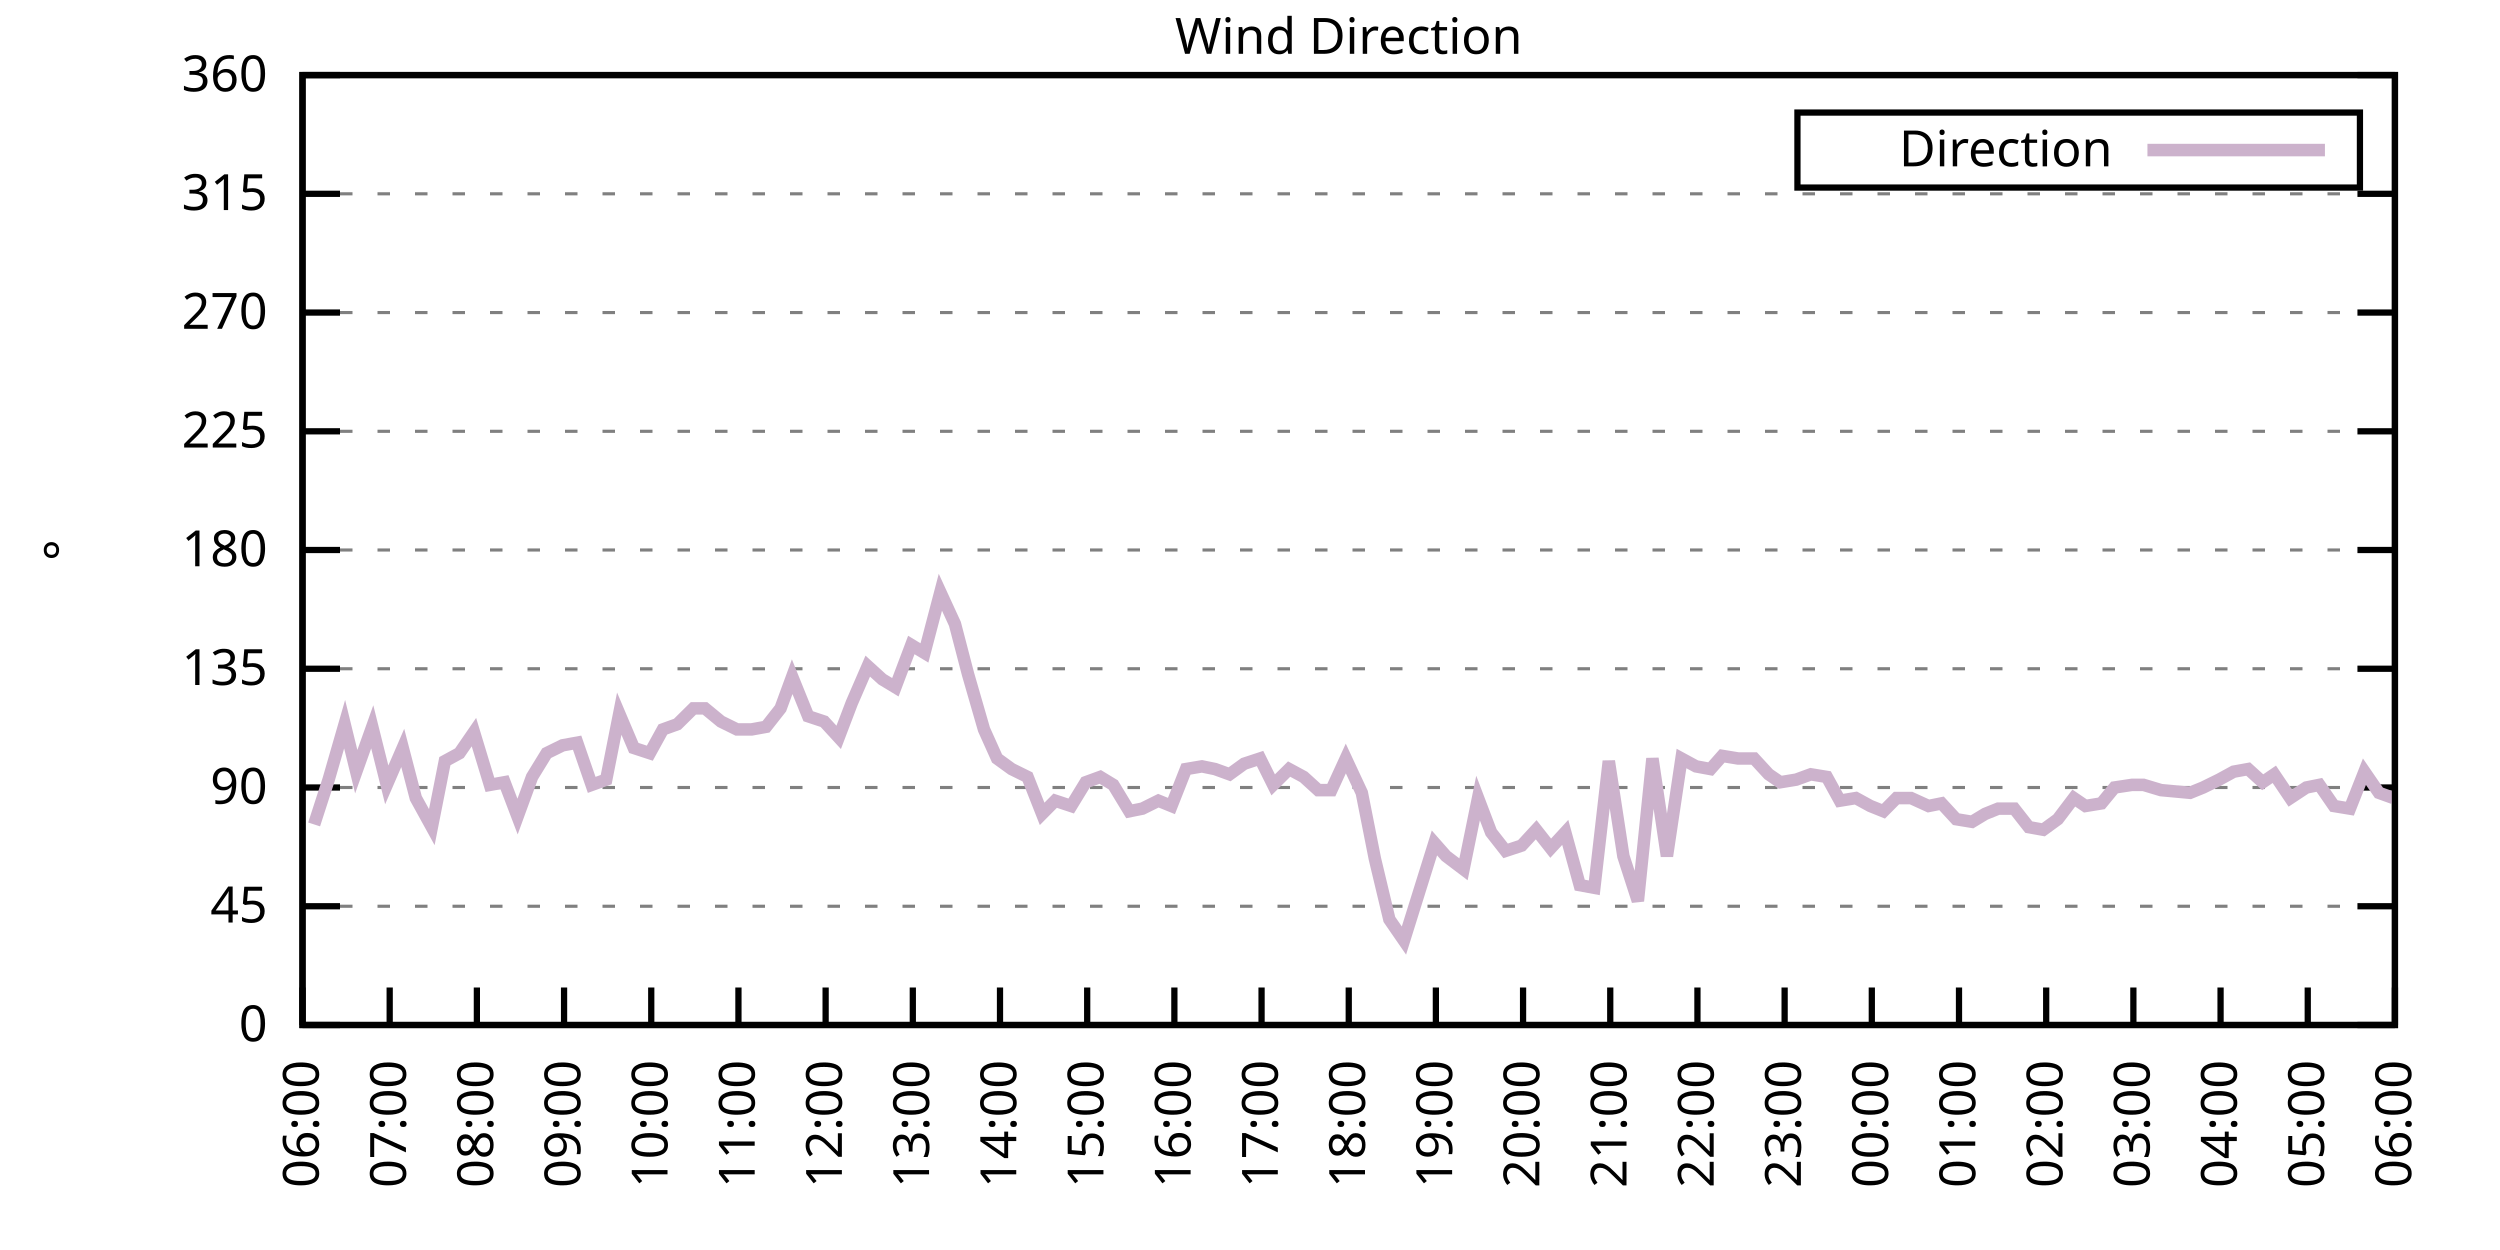
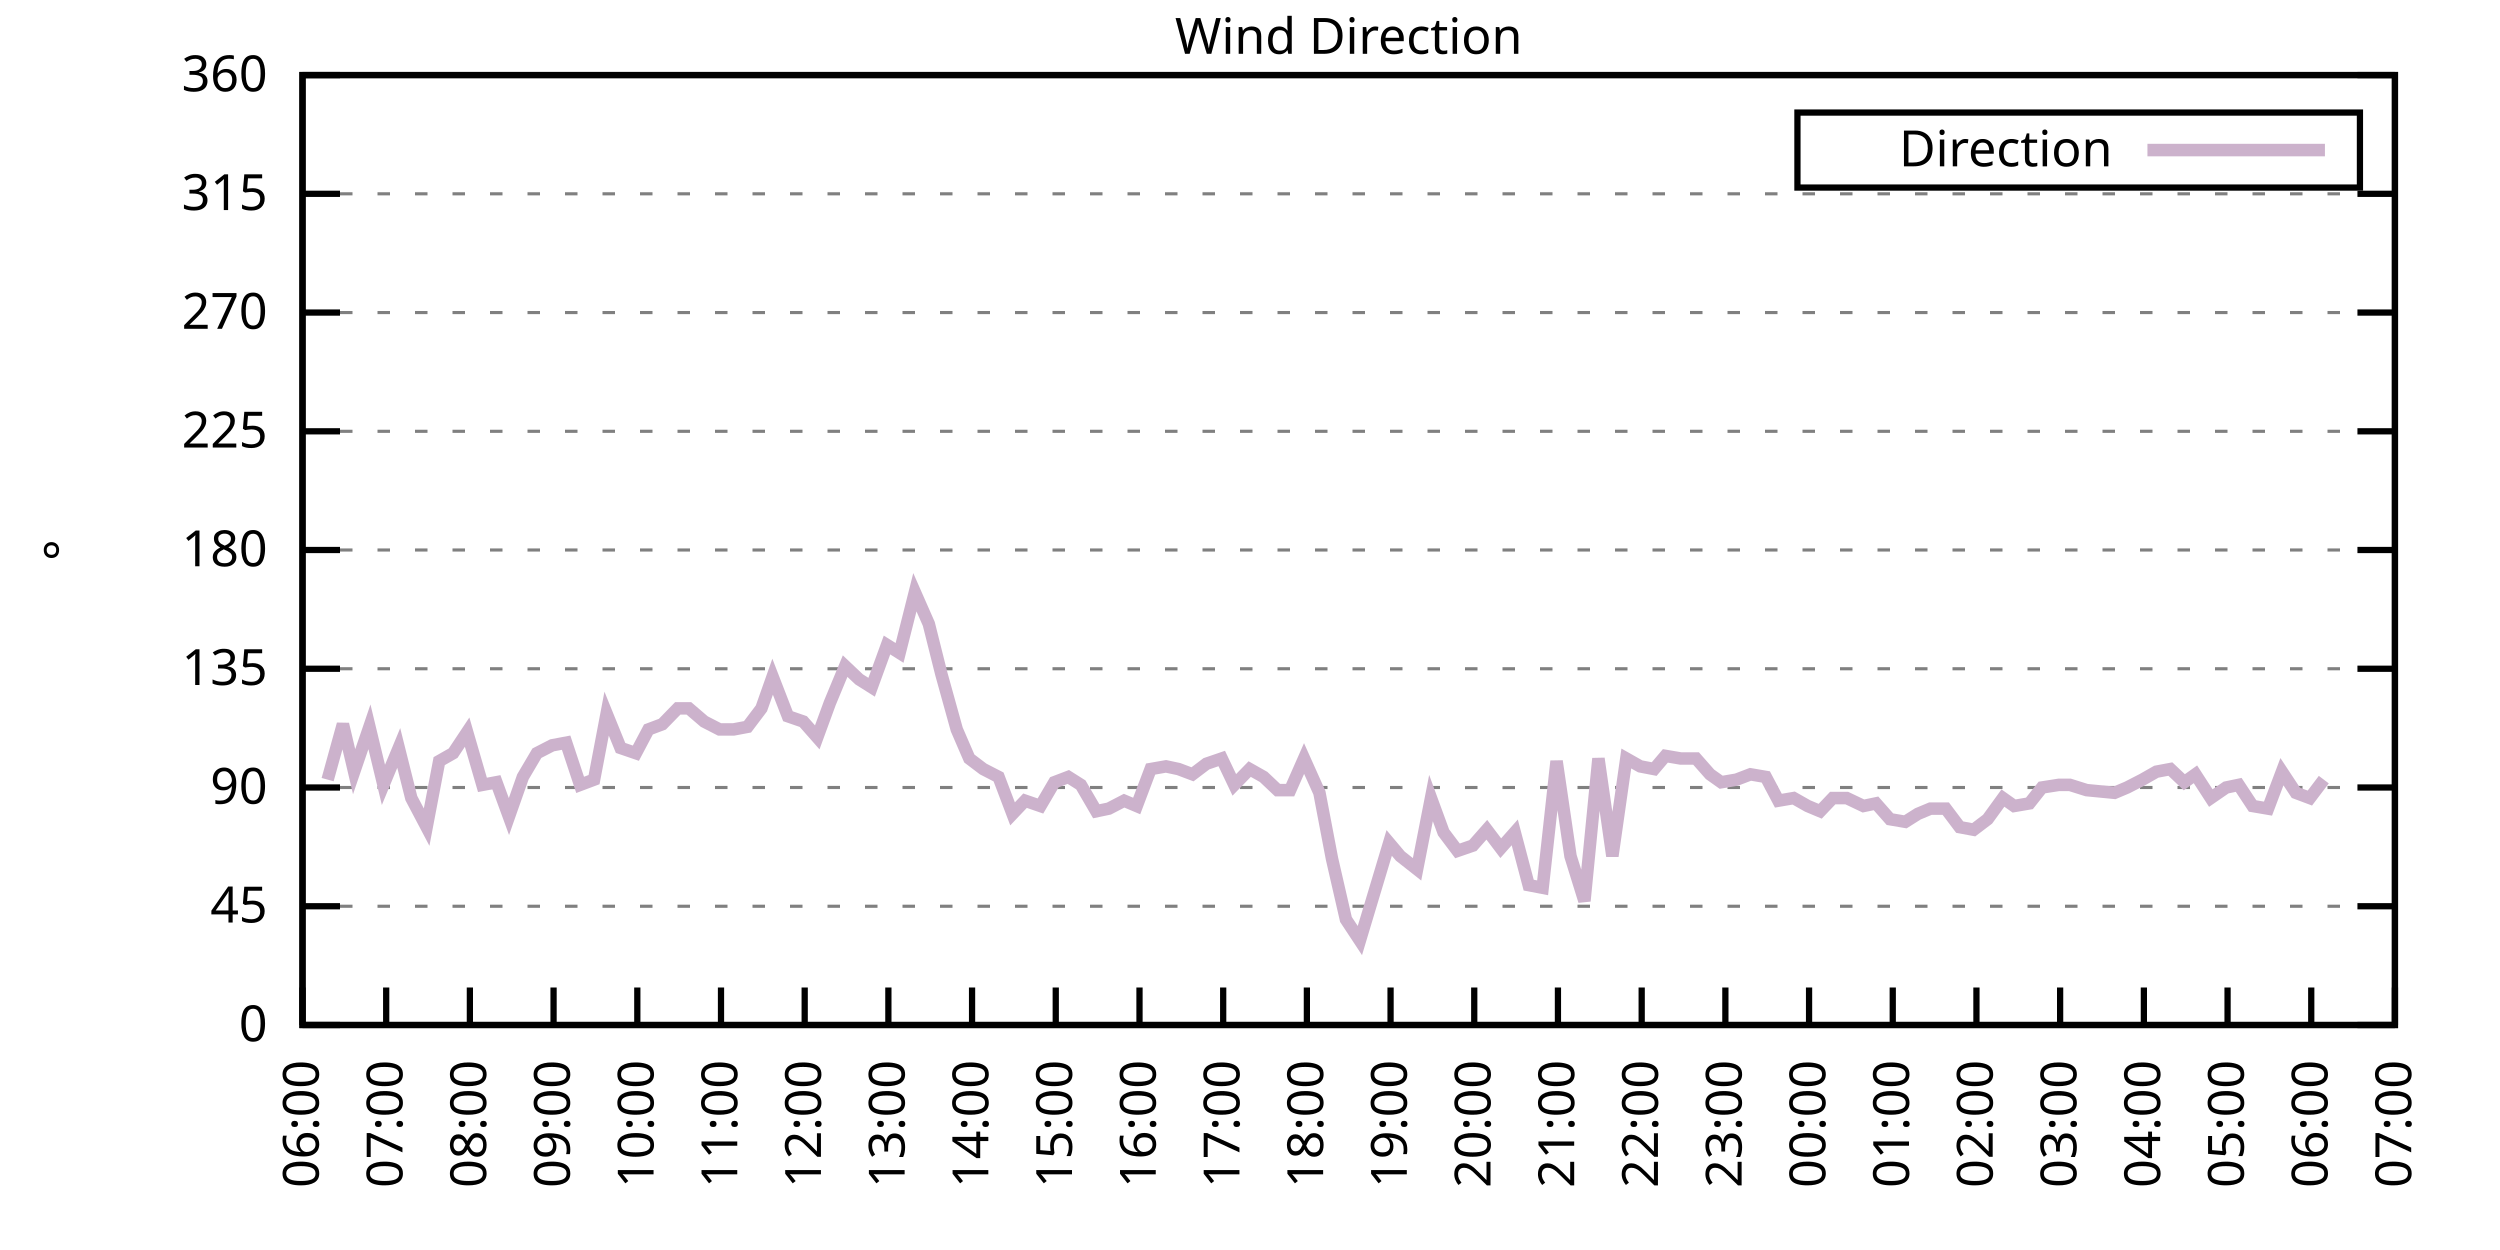
<svg xmlns="http://www.w3.org/2000/svg" xmlns:xlink="http://www.w3.org/1999/xlink" width="400" height="200" viewBox="0 0 400 200">
  <g id="gnuplot_canvas">
    <rect x="0" y="0" width="400" height="200" fill="none" />
    <defs>
      <circle id="gpDot" r="0.5" stroke-width="0.5" stroke="currentColor" />
      <path id="gpPt0" stroke-width="0.333" stroke="currentColor" d="M-1,0 h2 M0,-1 v2" />
      <path id="gpPt1" stroke-width="0.333" stroke="currentColor" d="M-1,-1 L1,1 M1,-1 L-1,1" />
      <path id="gpPt2" stroke-width="0.333" stroke="currentColor" d="M-1,0 L1,0 M0,-1 L0,1 M-1,-1 L1,1 M-1,1 L1,-1" />
      <rect id="gpPt3" stroke-width="0.333" stroke="currentColor" x="-1" y="-1" width="2" height="2" />
      <rect id="gpPt4" stroke-width="0.333" stroke="currentColor" fill="currentColor" x="-1" y="-1" width="2" height="2" />
      <circle id="gpPt5" stroke-width="0.333" stroke="currentColor" cx="0" cy="0" r="1" />
      <use xlink:href="#gpPt5" id="gpPt6" fill="currentColor" stroke="none" />
      <path id="gpPt7" stroke-width="0.333" stroke="currentColor" d="M0,-1.33 L-1.33,0.67 L1.33,0.67 z" />
      <use xlink:href="#gpPt7" id="gpPt8" fill="currentColor" stroke="none" />
      <use xlink:href="#gpPt7" id="gpPt9" stroke="currentColor" transform="rotate(180)" />
      <use xlink:href="#gpPt9" id="gpPt10" fill="currentColor" stroke="none" />
      <use xlink:href="#gpPt3" id="gpPt11" stroke="currentColor" transform="rotate(45)" />
      <use xlink:href="#gpPt11" id="gpPt12" fill="currentColor" stroke="none" />
      <path id="gpPt13" stroke-width="0.333" stroke="currentColor" d="M0,1.330 L1.265,0.411 L0.782,-1.067 L-0.782,-1.076 L-1.265,0.411 z" />
      <use xlink:href="#gpPt13" id="gpPt14" fill="currentColor" stroke="none" />
      <filter id="textbox" filterUnits="objectBoundingBox" x="0" y="0" height="1" width="1">
        <feFlood flood-color="white" flood-opacity="1" result="bgnd" />
        <feComposite in="SourceGraphic" in2="bgnd" operator="atop" />
      </filter>
      <filter id="greybox" filterUnits="objectBoundingBox" x="0" y="0" height="1" width="1">
        <feFlood flood-color="lightgrey" flood-opacity="1" result="grey" />
        <feComposite in="SourceGraphic" in2="grey" operator="atop" />
      </filter>
    </defs>
    <g fill="none" color="white" stroke="currentColor" stroke-width="1.00" stroke-linecap="butt" stroke-linejoin="miter">
</g>
    <g fill="none" color="black" stroke="currentColor" stroke-width="1.00" stroke-linecap="butt" stroke-linejoin="miter">
      <g stroke="none" shape-rendering="crispEdges">
        <polygon fill="rgb(255, 255, 255)" points="48.40,164.00 383.18,164.00 383.18,12.02 48.40,12.02 " />
      </g>
    </g>
    <g fill="none" color="black" stroke="currentColor" stroke-width="1.00" stroke-linecap="butt" stroke-linejoin="miter">
</g>
    <g fill="none" color="black" stroke="black" stroke-width="0.50" stroke-linecap="butt" stroke-linejoin="miter">
</g>
    <g fill="none" color="gray" stroke="currentColor" stroke-width="0.50" stroke-linecap="butt" stroke-linejoin="miter">
      <path stroke="gray" stroke-dasharray="2,4" class="gridline" d="M48.40,164.00 L383.19,164.00  " />
    </g>
    <g fill="none" color="gray" stroke="gray" stroke-width="1.00" stroke-linecap="butt" stroke-linejoin="miter">
</g>
    <g fill="none" color="black" stroke="currentColor" stroke-width="1.00" stroke-linecap="butt" stroke-linejoin="miter">
      <path stroke="black" d="M48.40,164.00 L54.40,164.00 M383.19,164.00 L377.19,164.00  " />
      <g transform="translate(42.80,166.60)" stroke="none" fill="black" font-family="Sans" font-size="8.00" text-anchor="end">
        <text>
          <tspan font-family="Sans"> 0</tspan>
        </text>
      </g>
    </g>
    <g fill="none" color="black" stroke="currentColor" stroke-width="1.00" stroke-linecap="butt" stroke-linejoin="miter">
</g>
    <g fill="none" color="black" stroke="black" stroke-width="0.50" stroke-linecap="butt" stroke-linejoin="miter">
</g>
    <g fill="none" color="gray" stroke="currentColor" stroke-width="0.50" stroke-linecap="butt" stroke-linejoin="miter">
      <path stroke="gray" stroke-dasharray="2,4" class="gridline" d="M48.40,145.00 L383.19,145.00  " />
    </g>
    <g fill="none" color="gray" stroke="gray" stroke-width="1.00" stroke-linecap="butt" stroke-linejoin="miter">
</g>
    <g fill="none" color="black" stroke="currentColor" stroke-width="1.00" stroke-linecap="butt" stroke-linejoin="miter">
      <path stroke="black" d="M48.40,145.00 L54.40,145.00 M383.19,145.00 L377.19,145.00  " />
      <g transform="translate(42.80,147.60)" stroke="none" fill="black" font-family="Sans" font-size="8.00" text-anchor="end">
        <text>
          <tspan font-family="Sans"> 45</tspan>
        </text>
      </g>
    </g>
    <g fill="none" color="black" stroke="currentColor" stroke-width="1.00" stroke-linecap="butt" stroke-linejoin="miter">
</g>
    <g fill="none" color="black" stroke="black" stroke-width="0.50" stroke-linecap="butt" stroke-linejoin="miter">
</g>
    <g fill="none" color="gray" stroke="currentColor" stroke-width="0.50" stroke-linecap="butt" stroke-linejoin="miter">
      <path stroke="gray" stroke-dasharray="2,4" class="gridline" d="M48.40,126.00 L383.19,126.00  " />
    </g>
    <g fill="none" color="gray" stroke="gray" stroke-width="1.00" stroke-linecap="butt" stroke-linejoin="miter">
</g>
    <g fill="none" color="black" stroke="currentColor" stroke-width="1.00" stroke-linecap="butt" stroke-linejoin="miter">
      <path stroke="black" d="M48.40,126.00 L54.40,126.00 M383.19,126.00 L377.19,126.00  " />
      <g transform="translate(42.80,128.60)" stroke="none" fill="black" font-family="Sans" font-size="8.00" text-anchor="end">
        <text>
          <tspan font-family="Sans"> 90</tspan>
        </text>
      </g>
    </g>
    <g fill="none" color="black" stroke="currentColor" stroke-width="1.00" stroke-linecap="butt" stroke-linejoin="miter">
</g>
    <g fill="none" color="black" stroke="black" stroke-width="0.50" stroke-linecap="butt" stroke-linejoin="miter">
</g>
    <g fill="none" color="gray" stroke="currentColor" stroke-width="0.50" stroke-linecap="butt" stroke-linejoin="miter">
      <path stroke="gray" stroke-dasharray="2,4" class="gridline" d="M48.40,107.00 L383.19,107.00  " />
    </g>
    <g fill="none" color="gray" stroke="gray" stroke-width="1.00" stroke-linecap="butt" stroke-linejoin="miter">
</g>
    <g fill="none" color="black" stroke="currentColor" stroke-width="1.00" stroke-linecap="butt" stroke-linejoin="miter">
      <path stroke="black" d="M48.40,107.00 L54.40,107.00 M383.19,107.00 L377.19,107.00  " />
      <g transform="translate(42.80,109.60)" stroke="none" fill="black" font-family="Sans" font-size="8.00" text-anchor="end">
        <text>
          <tspan font-family="Sans"> 135</tspan>
        </text>
      </g>
    </g>
    <g fill="none" color="black" stroke="currentColor" stroke-width="1.00" stroke-linecap="butt" stroke-linejoin="miter">
</g>
    <g fill="none" color="black" stroke="black" stroke-width="0.50" stroke-linecap="butt" stroke-linejoin="miter">
</g>
    <g fill="none" color="gray" stroke="currentColor" stroke-width="0.50" stroke-linecap="butt" stroke-linejoin="miter">
      <path stroke="gray" stroke-dasharray="2,4" class="gridline" d="M48.40,88.00 L383.19,88.00  " />
    </g>
    <g fill="none" color="gray" stroke="gray" stroke-width="1.00" stroke-linecap="butt" stroke-linejoin="miter">
</g>
    <g fill="none" color="black" stroke="currentColor" stroke-width="1.00" stroke-linecap="butt" stroke-linejoin="miter">
      <path stroke="black" d="M48.40,88.00 L54.40,88.00 M383.19,88.00 L377.19,88.00  " />
      <g transform="translate(42.80,90.60)" stroke="none" fill="black" font-family="Sans" font-size="8.00" text-anchor="end">
        <text>
          <tspan font-family="Sans"> 180</tspan>
        </text>
      </g>
    </g>
    <g fill="none" color="black" stroke="currentColor" stroke-width="1.00" stroke-linecap="butt" stroke-linejoin="miter">
</g>
    <g fill="none" color="black" stroke="black" stroke-width="0.50" stroke-linecap="butt" stroke-linejoin="miter">
</g>
    <g fill="none" color="gray" stroke="currentColor" stroke-width="0.50" stroke-linecap="butt" stroke-linejoin="miter">
      <path stroke="gray" stroke-dasharray="2,4" class="gridline" d="M48.40,69.01 L383.19,69.01  " />
    </g>
    <g fill="none" color="gray" stroke="gray" stroke-width="1.00" stroke-linecap="butt" stroke-linejoin="miter">
</g>
    <g fill="none" color="black" stroke="currentColor" stroke-width="1.00" stroke-linecap="butt" stroke-linejoin="miter">
      <path stroke="black" d="M48.40,69.01 L54.40,69.01 M383.19,69.01 L377.19,69.01  " />
      <g transform="translate(42.80,71.61)" stroke="none" fill="black" font-family="Sans" font-size="8.00" text-anchor="end">
        <text>
          <tspan font-family="Sans"> 225</tspan>
        </text>
      </g>
    </g>
    <g fill="none" color="black" stroke="currentColor" stroke-width="1.00" stroke-linecap="butt" stroke-linejoin="miter">
</g>
    <g fill="none" color="black" stroke="black" stroke-width="0.50" stroke-linecap="butt" stroke-linejoin="miter">
</g>
    <g fill="none" color="gray" stroke="currentColor" stroke-width="0.50" stroke-linecap="butt" stroke-linejoin="miter">
      <path stroke="gray" stroke-dasharray="2,4" class="gridline" d="M48.40,50.01 L383.19,50.01  " />
    </g>
    <g fill="none" color="gray" stroke="gray" stroke-width="1.00" stroke-linecap="butt" stroke-linejoin="miter">
</g>
    <g fill="none" color="black" stroke="currentColor" stroke-width="1.00" stroke-linecap="butt" stroke-linejoin="miter">
      <path stroke="black" d="M48.40,50.01 L54.40,50.01 M383.19,50.01 L377.19,50.01  " />
      <g transform="translate(42.80,52.61)" stroke="none" fill="black" font-family="Sans" font-size="8.00" text-anchor="end">
        <text>
          <tspan font-family="Sans"> 270</tspan>
        </text>
      </g>
    </g>
    <g fill="none" color="black" stroke="currentColor" stroke-width="1.00" stroke-linecap="butt" stroke-linejoin="miter">
</g>
    <g fill="none" color="black" stroke="black" stroke-width="0.50" stroke-linecap="butt" stroke-linejoin="miter">
</g>
    <g fill="none" color="gray" stroke="currentColor" stroke-width="0.50" stroke-linecap="butt" stroke-linejoin="miter">
      <path stroke="gray" stroke-dasharray="2,4" class="gridline" d="M48.40,31.01 L383.19,31.01  " />
    </g>
    <g fill="none" color="gray" stroke="gray" stroke-width="1.00" stroke-linecap="butt" stroke-linejoin="miter">
</g>
    <g fill="none" color="black" stroke="currentColor" stroke-width="1.00" stroke-linecap="butt" stroke-linejoin="miter">
      <path stroke="black" d="M48.40,31.01 L54.40,31.01 M383.19,31.01 L377.19,31.01  " />
      <g transform="translate(42.80,33.61)" stroke="none" fill="black" font-family="Sans" font-size="8.00" text-anchor="end">
        <text>
          <tspan font-family="Sans"> 315</tspan>
        </text>
      </g>
    </g>
    <g fill="none" color="black" stroke="currentColor" stroke-width="1.00" stroke-linecap="butt" stroke-linejoin="miter">
</g>
    <g fill="none" color="black" stroke="black" stroke-width="0.50" stroke-linecap="butt" stroke-linejoin="miter">
</g>
    <g fill="none" color="gray" stroke="currentColor" stroke-width="0.50" stroke-linecap="butt" stroke-linejoin="miter">
      <path stroke="gray" stroke-dasharray="2,4" class="gridline" d="M48.40,12.01 L383.19,12.01  " />
    </g>
    <g fill="none" color="gray" stroke="gray" stroke-width="1.00" stroke-linecap="butt" stroke-linejoin="miter">
</g>
    <g fill="none" color="black" stroke="currentColor" stroke-width="1.00" stroke-linecap="butt" stroke-linejoin="miter">
      <path stroke="black" d="M48.40,12.01 L54.40,12.01 M383.19,12.01 L377.19,12.01  " />
      <g transform="translate(42.80,14.61)" stroke="none" fill="black" font-family="Sans" font-size="8.00" text-anchor="end">
        <text>
          <tspan font-family="Sans"> 360</tspan>
        </text>
      </g>
    </g>
    <g fill="none" color="black" stroke="currentColor" stroke-width="1.00" stroke-linecap="butt" stroke-linejoin="miter">
      <path stroke="black" d="M48.40,164.00 L48.40,158.00  " />
      <g transform="translate(51.00,169.60) rotate(270.00)" stroke="none" fill="black" font-family="Sans" font-size="8.00" text-anchor="end">
        <text>
          <tspan font-family="Sans">06:00</tspan>
        </text>
      </g>
    </g>
    <g fill="none" color="black" stroke="currentColor" stroke-width="1.00" stroke-linecap="butt" stroke-linejoin="miter">
-       <path stroke="black" d="M62.35,164.00 L62.35,158.00  " />
-       <g transform="translate(64.95,169.60) rotate(270.00)" stroke="none" fill="black" font-family="Sans" font-size="8.00" text-anchor="end">
+       <path stroke="black" d="M61.79,164.00 L61.79,158.00  " />
+       <g transform="translate(64.39,169.60) rotate(270.00)" stroke="none" fill="black" font-family="Sans" font-size="8.00" text-anchor="end">
        <text>
          <tspan font-family="Sans">07:00</tspan>
        </text>
      </g>
    </g>
    <g fill="none" color="black" stroke="currentColor" stroke-width="1.00" stroke-linecap="butt" stroke-linejoin="miter">
-       <path stroke="black" d="M76.30,164.00 L76.30,158.00  " />
-       <g transform="translate(78.90,169.60) rotate(270.00)" stroke="none" fill="black" font-family="Sans" font-size="8.00" text-anchor="end">
+       <path stroke="black" d="M75.18,164.00 L75.18,158.00  " />
+       <g transform="translate(77.78,169.60) rotate(270.00)" stroke="none" fill="black" font-family="Sans" font-size="8.00" text-anchor="end">
        <text>
          <tspan font-family="Sans">08:00</tspan>
        </text>
      </g>
    </g>
    <g fill="none" color="black" stroke="currentColor" stroke-width="1.00" stroke-linecap="butt" stroke-linejoin="miter">
-       <path stroke="black" d="M90.25,164.00 L90.25,158.00  " />
-       <g transform="translate(92.85,169.60) rotate(270.00)" stroke="none" fill="black" font-family="Sans" font-size="8.00" text-anchor="end">
+       <path stroke="black" d="M88.57,164.00 L88.57,158.00  " />
+       <g transform="translate(91.17,169.60) rotate(270.00)" stroke="none" fill="black" font-family="Sans" font-size="8.00" text-anchor="end">
        <text>
          <tspan font-family="Sans">09:00</tspan>
        </text>
      </g>
    </g>
    <g fill="none" color="black" stroke="currentColor" stroke-width="1.00" stroke-linecap="butt" stroke-linejoin="miter">
-       <path stroke="black" d="M104.20,164.00 L104.20,158.00  " />
-       <g transform="translate(106.80,169.60) rotate(270.00)" stroke="none" fill="black" font-family="Sans" font-size="8.00" text-anchor="end">
+       <path stroke="black" d="M101.97,164.00 L101.97,158.00  " />
+       <g transform="translate(104.57,169.60) rotate(270.00)" stroke="none" fill="black" font-family="Sans" font-size="8.00" text-anchor="end">
        <text>
          <tspan font-family="Sans">10:00</tspan>
        </text>
      </g>
    </g>
    <g fill="none" color="black" stroke="currentColor" stroke-width="1.00" stroke-linecap="butt" stroke-linejoin="miter">
-       <path stroke="black" d="M118.15,164.00 L118.15,158.00  " />
-       <g transform="translate(120.75,169.60) rotate(270.00)" stroke="none" fill="black" font-family="Sans" font-size="8.00" text-anchor="end">
+       <path stroke="black" d="M115.36,164.00 L115.36,158.00  " />
+       <g transform="translate(117.96,169.60) rotate(270.00)" stroke="none" fill="black" font-family="Sans" font-size="8.00" text-anchor="end">
        <text>
          <tspan font-family="Sans">11:00</tspan>
        </text>
      </g>
    </g>
    <g fill="none" color="black" stroke="currentColor" stroke-width="1.00" stroke-linecap="butt" stroke-linejoin="miter">
-       <path stroke="black" d="M132.10,164.00 L132.10,158.00  " />
-       <g transform="translate(134.70,169.60) rotate(270.00)" stroke="none" fill="black" font-family="Sans" font-size="8.00" text-anchor="end">
+       <path stroke="black" d="M128.75,164.00 L128.75,158.00  " />
+       <g transform="translate(131.35,169.60) rotate(270.00)" stroke="none" fill="black" font-family="Sans" font-size="8.00" text-anchor="end">
        <text>
          <tspan font-family="Sans">12:00</tspan>
        </text>
      </g>
    </g>
    <g fill="none" color="black" stroke="currentColor" stroke-width="1.00" stroke-linecap="butt" stroke-linejoin="miter">
-       <path stroke="black" d="M146.05,164.00 L146.05,158.00  " />
-       <g transform="translate(148.65,169.60) rotate(270.00)" stroke="none" fill="black" font-family="Sans" font-size="8.00" text-anchor="end">
+       <path stroke="black" d="M142.14,164.00 L142.14,158.00  " />
+       <g transform="translate(144.74,169.60) rotate(270.00)" stroke="none" fill="black" font-family="Sans" font-size="8.00" text-anchor="end">
        <text>
          <tspan font-family="Sans">13:00</tspan>
        </text>
      </g>
    </g>
    <g fill="none" color="black" stroke="currentColor" stroke-width="1.00" stroke-linecap="butt" stroke-linejoin="miter">
-       <path stroke="black" d="M160.00,164.00 L160.00,158.00  " />
-       <g transform="translate(162.60,169.60) rotate(270.00)" stroke="none" fill="black" font-family="Sans" font-size="8.00" text-anchor="end">
+       <path stroke="black" d="M155.53,164.00 L155.53,158.00  " />
+       <g transform="translate(158.13,169.60) rotate(270.00)" stroke="none" fill="black" font-family="Sans" font-size="8.00" text-anchor="end">
        <text>
          <tspan font-family="Sans">14:00</tspan>
        </text>
      </g>
    </g>
    <g fill="none" color="black" stroke="currentColor" stroke-width="1.00" stroke-linecap="butt" stroke-linejoin="miter">
-       <path stroke="black" d="M173.95,164.00 L173.95,158.00  " />
-       <g transform="translate(176.55,169.60) rotate(270.00)" stroke="none" fill="black" font-family="Sans" font-size="8.00" text-anchor="end">
+       <path stroke="black" d="M168.92,164.00 L168.92,158.00  " />
+       <g transform="translate(171.52,169.60) rotate(270.00)" stroke="none" fill="black" font-family="Sans" font-size="8.00" text-anchor="end">
        <text>
          <tspan font-family="Sans">15:00</tspan>
        </text>
      </g>
    </g>
    <g fill="none" color="black" stroke="currentColor" stroke-width="1.00" stroke-linecap="butt" stroke-linejoin="miter">
-       <path stroke="black" d="M187.90,164.00 L187.90,158.00  " />
-       <g transform="translate(190.50,169.60) rotate(270.00)" stroke="none" fill="black" font-family="Sans" font-size="8.00" text-anchor="end">
+       <path stroke="black" d="M182.32,164.00 L182.32,158.00  " />
+       <g transform="translate(184.92,169.60) rotate(270.00)" stroke="none" fill="black" font-family="Sans" font-size="8.00" text-anchor="end">
        <text>
          <tspan font-family="Sans">16:00</tspan>
        </text>
      </g>
    </g>
    <g fill="none" color="black" stroke="currentColor" stroke-width="1.00" stroke-linecap="butt" stroke-linejoin="miter">
-       <path stroke="black" d="M201.85,164.00 L201.85,158.00  " />
-       <g transform="translate(204.45,169.60) rotate(270.00)" stroke="none" fill="black" font-family="Sans" font-size="8.00" text-anchor="end">
+       <path stroke="black" d="M195.71,164.00 L195.71,158.00  " />
+       <g transform="translate(198.31,169.60) rotate(270.00)" stroke="none" fill="black" font-family="Sans" font-size="8.00" text-anchor="end">
        <text>
          <tspan font-family="Sans">17:00</tspan>
        </text>
      </g>
    </g>
    <g fill="none" color="black" stroke="currentColor" stroke-width="1.00" stroke-linecap="butt" stroke-linejoin="miter">
-       <path stroke="black" d="M215.80,164.00 L215.80,158.00  " />
-       <g transform="translate(218.40,169.60) rotate(270.00)" stroke="none" fill="black" font-family="Sans" font-size="8.00" text-anchor="end">
+       <path stroke="black" d="M209.10,164.00 L209.10,158.00  " />
+       <g transform="translate(211.70,169.60) rotate(270.00)" stroke="none" fill="black" font-family="Sans" font-size="8.00" text-anchor="end">
        <text>
          <tspan font-family="Sans">18:00</tspan>
        </text>
      </g>
    </g>
    <g fill="none" color="black" stroke="currentColor" stroke-width="1.00" stroke-linecap="butt" stroke-linejoin="miter">
-       <path stroke="black" d="M229.74,164.00 L229.74,158.00  " />
-       <g transform="translate(232.34,169.60) rotate(270.00)" stroke="none" fill="black" font-family="Sans" font-size="8.00" text-anchor="end">
+       <path stroke="black" d="M222.49,164.00 L222.49,158.00  " />
+       <g transform="translate(225.09,169.60) rotate(270.00)" stroke="none" fill="black" font-family="Sans" font-size="8.00" text-anchor="end">
        <text>
          <tspan font-family="Sans">19:00</tspan>
        </text>
      </g>
    </g>
    <g fill="none" color="black" stroke="currentColor" stroke-width="1.00" stroke-linecap="butt" stroke-linejoin="miter">
-       <path stroke="black" d="M243.69,164.00 L243.69,158.00  " />
-       <g transform="translate(246.29,169.60) rotate(270.00)" stroke="none" fill="black" font-family="Sans" font-size="8.00" text-anchor="end">
+       <path stroke="black" d="M235.88,164.00 L235.88,158.00  " />
+       <g transform="translate(238.48,169.60) rotate(270.00)" stroke="none" fill="black" font-family="Sans" font-size="8.00" text-anchor="end">
        <text>
          <tspan font-family="Sans">20:00</tspan>
        </text>
      </g>
    </g>
    <g fill="none" color="black" stroke="currentColor" stroke-width="1.00" stroke-linecap="butt" stroke-linejoin="miter">
-       <path stroke="black" d="M257.64,164.00 L257.64,158.00  " />
-       <g transform="translate(260.24,169.60) rotate(270.00)" stroke="none" fill="black" font-family="Sans" font-size="8.00" text-anchor="end">
+       <path stroke="black" d="M249.27,164.00 L249.27,158.00  " />
+       <g transform="translate(251.87,169.60) rotate(270.00)" stroke="none" fill="black" font-family="Sans" font-size="8.00" text-anchor="end">
        <text>
          <tspan font-family="Sans">21:00</tspan>
        </text>
      </g>
    </g>
    <g fill="none" color="black" stroke="currentColor" stroke-width="1.00" stroke-linecap="butt" stroke-linejoin="miter">
-       <path stroke="black" d="M271.59,164.00 L271.59,158.00  " />
-       <g transform="translate(274.19,169.60) rotate(270.00)" stroke="none" fill="black" font-family="Sans" font-size="8.00" text-anchor="end">
+       <path stroke="black" d="M262.67,164.00 L262.67,158.00  " />
+       <g transform="translate(265.27,169.60) rotate(270.00)" stroke="none" fill="black" font-family="Sans" font-size="8.00" text-anchor="end">
        <text>
          <tspan font-family="Sans">22:00</tspan>
        </text>
      </g>
    </g>
    <g fill="none" color="black" stroke="currentColor" stroke-width="1.00" stroke-linecap="butt" stroke-linejoin="miter">
-       <path stroke="black" d="M285.54,164.00 L285.54,158.00  " />
-       <g transform="translate(288.14,169.60) rotate(270.00)" stroke="none" fill="black" font-family="Sans" font-size="8.00" text-anchor="end">
+       <path stroke="black" d="M276.06,164.00 L276.06,158.00  " />
+       <g transform="translate(278.66,169.60) rotate(270.00)" stroke="none" fill="black" font-family="Sans" font-size="8.00" text-anchor="end">
        <text>
          <tspan font-family="Sans">23:00</tspan>
        </text>
      </g>
    </g>
    <g fill="none" color="black" stroke="currentColor" stroke-width="1.00" stroke-linecap="butt" stroke-linejoin="miter">
-       <path stroke="black" d="M299.49,164.00 L299.49,158.00  " />
-       <g transform="translate(302.09,169.60) rotate(270.00)" stroke="none" fill="black" font-family="Sans" font-size="8.00" text-anchor="end">
+       <path stroke="black" d="M289.45,164.00 L289.45,158.00  " />
+       <g transform="translate(292.05,169.60) rotate(270.00)" stroke="none" fill="black" font-family="Sans" font-size="8.00" text-anchor="end">
        <text>
          <tspan font-family="Sans">00:00</tspan>
        </text>
      </g>
    </g>
    <g fill="none" color="black" stroke="currentColor" stroke-width="1.00" stroke-linecap="butt" stroke-linejoin="miter">
-       <path stroke="black" d="M313.44,164.00 L313.44,158.00  " />
-       <g transform="translate(316.04,169.60) rotate(270.00)" stroke="none" fill="black" font-family="Sans" font-size="8.00" text-anchor="end">
+       <path stroke="black" d="M302.84,164.00 L302.84,158.00  " />
+       <g transform="translate(305.44,169.60) rotate(270.00)" stroke="none" fill="black" font-family="Sans" font-size="8.00" text-anchor="end">
        <text>
          <tspan font-family="Sans">01:00</tspan>
        </text>
      </g>
    </g>
    <g fill="none" color="black" stroke="currentColor" stroke-width="1.00" stroke-linecap="butt" stroke-linejoin="miter">
-       <path stroke="black" d="M327.39,164.00 L327.39,158.00  " />
-       <g transform="translate(329.99,169.60) rotate(270.00)" stroke="none" fill="black" font-family="Sans" font-size="8.00" text-anchor="end">
+       <path stroke="black" d="M316.23,164.00 L316.23,158.00  " />
+       <g transform="translate(318.83,169.60) rotate(270.00)" stroke="none" fill="black" font-family="Sans" font-size="8.00" text-anchor="end">
        <text>
          <tspan font-family="Sans">02:00</tspan>
        </text>
      </g>
    </g>
    <g fill="none" color="black" stroke="currentColor" stroke-width="1.00" stroke-linecap="butt" stroke-linejoin="miter">
-       <path stroke="black" d="M341.34,164.00 L341.34,158.00  " />
-       <g transform="translate(343.94,169.60) rotate(270.00)" stroke="none" fill="black" font-family="Sans" font-size="8.00" text-anchor="end">
+       <path stroke="black" d="M329.62,164.00 L329.62,158.00  " />
+       <g transform="translate(332.22,169.60) rotate(270.00)" stroke="none" fill="black" font-family="Sans" font-size="8.00" text-anchor="end">
        <text>
          <tspan font-family="Sans">03:00</tspan>
        </text>
      </g>
    </g>
    <g fill="none" color="black" stroke="currentColor" stroke-width="1.00" stroke-linecap="butt" stroke-linejoin="miter">
-       <path stroke="black" d="M355.29,164.00 L355.29,158.00  " />
-       <g transform="translate(357.89,169.60) rotate(270.00)" stroke="none" fill="black" font-family="Sans" font-size="8.00" text-anchor="end">
+       <path stroke="black" d="M343.02,164.00 L343.02,158.00  " />
+       <g transform="translate(345.62,169.60) rotate(270.00)" stroke="none" fill="black" font-family="Sans" font-size="8.00" text-anchor="end">
        <text>
          <tspan font-family="Sans">04:00</tspan>
        </text>
      </g>
    </g>
    <g fill="none" color="black" stroke="currentColor" stroke-width="1.00" stroke-linecap="butt" stroke-linejoin="miter">
-       <path stroke="black" d="M369.24,164.00 L369.24,158.00  " />
-       <g transform="translate(371.84,169.60) rotate(270.00)" stroke="none" fill="black" font-family="Sans" font-size="8.00" text-anchor="end">
+       <path stroke="black" d="M356.41,164.00 L356.41,158.00  " />
+       <g transform="translate(359.01,169.60) rotate(270.00)" stroke="none" fill="black" font-family="Sans" font-size="8.00" text-anchor="end">
        <text>
          <tspan font-family="Sans">05:00</tspan>
+         </text>
+       </g>
+     </g>
+     <g fill="none" color="black" stroke="currentColor" stroke-width="1.00" stroke-linecap="butt" stroke-linejoin="miter">
+       <path stroke="black" d="M369.80,164.00 L369.80,158.00  " />
+       <g transform="translate(372.40,169.60) rotate(270.00)" stroke="none" fill="black" font-family="Sans" font-size="8.00" text-anchor="end">
+         <text>
+           <tspan font-family="Sans">06:00</tspan>
        </text>
      </g>
    </g>
    <g fill="none" color="black" stroke="currentColor" stroke-width="1.00" stroke-linecap="butt" stroke-linejoin="miter">
      <path stroke="black" d="M383.19,164.00 L383.19,158.00  " />
      <g transform="translate(385.79,169.60) rotate(270.00)" stroke="none" fill="black" font-family="Sans" font-size="8.00" text-anchor="end">
        <text>
-           <tspan font-family="Sans">06:00</tspan>
+           <tspan font-family="Sans">07:00</tspan>
        </text>
      </g>
    </g>
    <g fill="none" color="black" stroke="currentColor" stroke-width="1.00" stroke-linecap="butt" stroke-linejoin="miter">
</g>
    <g fill="none" color="black" stroke="currentColor" stroke-width="1.00" stroke-linecap="butt" stroke-linejoin="miter">
      <path stroke="black" d="M48.40,12.01 L48.40,164.00 L383.19,164.00 L383.19,12.01 L48.40,12.01 Z  " />
    </g>
    <g fill="none" color="black" stroke="currentColor" stroke-width="1.00" stroke-linecap="butt" stroke-linejoin="miter">
</g>
    <g fill="none" color="black" stroke="currentColor" stroke-width="1.00" stroke-linecap="butt" stroke-linejoin="miter">
      <path stroke="black" d="M287.59,30.01 L287.59,18.01 L377.59,18.01 L377.59,30.01 L287.59,30.01 Z  " />
    </g>
    <g id="Wind_direction_plot_1">
      <g fill="none" color="white" stroke="black" stroke-width="2.00" stroke-linecap="butt" stroke-linejoin="miter">
</g>
      <g fill="none" color="black" stroke="currentColor" stroke-width="2.00" stroke-linecap="butt" stroke-linejoin="miter">
        <g transform="translate(337.99,26.61)" stroke="none" fill="black" font-family="Sans" font-size="8.00" text-anchor="end">
          <text>
            <tspan font-family="Sans">Direction</tspan>
          </text>
        </g>
      </g>
      <g fill="none" color="black" stroke="currentColor" stroke-width="2.00" stroke-linecap="butt" stroke-linejoin="miter">
-         <path stroke="rgb(204, 178, 204)" d="M343.59,24.01 L371.99,24.01 M50.26,131.91 L52.58,124.74 L55.14,115.87 L57.00,123.47 L59.56,116.29 L61.88,125.58   L64.44,119.67 L66.53,127.69 L69.09,132.34 L71.18,121.78 L73.51,120.51 L75.83,117.14 L78.39,125.58 L80.72,125.16   L82.81,130.65 L85.13,124.31 L87.46,120.51 L90.02,119.25 L92.34,118.83 L94.67,125.58 L96.99,124.74 L99.08,114.18   L101.41,119.67 L103.97,120.51 L106.06,116.71 L108.38,115.87 L110.94,113.34 L112.80,113.34 L115.36,115.45 L117.92,116.71   L120.24,116.71 L122.57,116.29 L124.89,113.34 L126.75,108.27 L129.31,114.60 L131.87,115.45 L134.19,117.98 L136.28,112.49   L138.84,106.58 L141.16,108.69 L143.26,109.96 L145.81,103.20 L147.91,104.47 L150.46,94.76 L152.79,99.83 L154.88,107.85   L157.44,116.71 L159.53,121.36 L161.86,123.05 L164.41,124.31 L166.74,130.22 L168.83,128.11 L171.39,128.96 L173.71,125.16   L176.04,124.31 L178.13,125.58 L180.69,129.80 L182.78,129.38 L185.34,128.11 L187.43,128.96 L189.76,123.05 L192.31,122.62   L194.41,123.05 L196.73,123.89 L199.06,122.20 L201.61,121.36 L203.71,125.58 L206.26,123.05 L208.59,124.31 L210.91,126.42   L213.01,126.42 L215.33,121.36 L217.89,126.85 L219.98,137.40 L222.30,147.11 L224.63,150.49 L229.51,134.87 L231.37,136.98   L234.16,139.09 L236.49,127.69 L238.58,133.18 L240.90,136.14 L243.46,135.29 L245.79,132.76 L248.11,135.71 L250.44,133.18   L252.76,141.62 L255.09,142.05 L257.41,121.78 L259.74,136.98 L262.06,144.16 L264.39,121.36 L266.71,136.98 L269.04,121.36   L271.36,122.62 L273.69,123.05 L275.55,120.94 L278.10,121.36 L280.66,121.36 L282.99,123.89 L284.85,125.16 L287.40,124.74   L289.73,123.89 L292.29,124.31 L294.38,128.11 L296.94,127.69 L299.26,128.96 L301.35,129.80 L303.44,127.69 L305.77,127.69   L308.56,128.96 L310.65,128.54 L312.98,131.07 L315.53,131.49 L317.63,130.22 L319.72,129.38 L322.28,129.38 L324.60,132.34   L326.93,132.76 L329.25,131.07 L331.81,127.69 L333.67,128.96 L336.23,128.54 L338.32,126.00 L341.11,125.58 L342.97,125.58   L345.76,126.42 L350.41,126.85 L352.50,126.00 L355.06,124.74 L357.38,123.47 L359.71,123.05 L362.03,125.16 L363.89,123.89   L366.45,127.69 L369.01,126.00 L371.10,125.58 L373.43,128.96 L375.98,129.38 L378.31,123.47 L380.63,126.85 L382.96,127.69    " />
+         <path stroke="rgb(204, 178, 204)" d="M343.59,24.01 L371.99,24.01 M52.42,124.74 L54.87,115.87 L56.66,123.47 L59.11,116.29 L61.35,125.58 L63.80,119.67   L65.81,127.69 L68.26,132.34 L70.27,121.78 L72.50,120.51 L74.74,117.14 L77.19,125.58 L79.42,125.16 L81.43,130.65   L83.66,124.31 L85.90,120.51 L88.35,119.25 L90.58,118.83 L92.82,125.58 L95.05,124.74 L97.06,114.18 L99.29,119.67   L101.74,120.51 L103.75,116.71 L105.98,115.87 L108.44,113.34 L110.22,113.34 L112.68,115.45 L115.13,116.71 L117.37,116.71   L119.60,116.29 L121.83,113.34 L123.62,108.27 L126.07,114.60 L128.53,115.45 L130.76,117.98 L132.77,112.49 L135.22,106.58   L137.45,108.69 L139.46,109.96 L141.92,103.20 L143.93,104.47 L146.38,94.76 L148.61,99.83 L150.62,107.85 L153.08,116.71   L155.09,121.36 L157.32,123.05 L159.77,124.31 L162.01,130.22 L164.01,128.11 L166.47,128.96 L168.70,125.16 L170.93,124.31   L172.94,125.58 L175.40,129.80 L177.41,129.38 L179.86,128.11 L181.87,128.96 L184.10,123.05 L186.56,122.62 L188.57,123.05   L190.80,123.89 L193.03,122.20 L195.48,121.36 L197.49,125.58 L199.95,123.05 L202.18,124.31 L204.41,126.42 L206.42,126.42   L208.65,121.36 L211.11,126.85 L213.12,137.40 L215.35,147.11 L217.58,150.49 L222.27,134.87 L224.05,136.98 L226.73,139.09   L228.96,127.69 L230.97,133.18 L233.20,136.14 L235.66,135.29 L237.89,132.76 L240.12,135.71 L242.36,133.18 L244.59,141.62   L246.82,142.05 L249.05,121.78 L251.28,136.98 L253.51,144.16 L255.75,121.36 L257.98,136.98 L260.21,121.36 L262.44,122.62   L264.67,123.05 L266.46,120.94 L268.92,121.36 L271.37,121.36 L273.60,123.89 L275.39,125.16 L277.84,124.74 L280.07,123.89   L282.53,124.31 L284.54,128.11 L286.99,127.69 L289.23,128.96 L291.23,129.80 L293.24,127.69 L295.48,127.69 L298.15,128.96   L300.16,128.54 L302.39,131.07 L304.85,131.49 L306.86,130.22 L308.87,129.38 L311.32,129.38 L313.55,132.34 L315.79,132.76   L318.02,131.07 L320.47,127.69 L322.26,128.96 L324.71,128.54 L326.72,126.00 L329.40,125.58 L331.19,125.58 L333.86,126.42   L338.33,126.85 L340.34,126.00 L342.79,124.74 L345.02,123.47 L347.26,123.05 L349.49,125.16 L351.27,123.89 L353.73,127.69   L356.18,126.00 L358.19,125.58 L360.42,128.96 L362.88,129.38 L365.11,123.47 L367.34,126.85 L369.58,127.69 L371.81,124.74    " />
      </g>
    </g>
    <g fill="none" color="black" stroke="currentColor" stroke-width="2.00" stroke-linecap="butt" stroke-linejoin="miter">
</g>
    <g fill="none" color="black" stroke="black" stroke-width="1.00" stroke-linecap="butt" stroke-linejoin="miter">
</g>
    <g fill="none" color="black" stroke="currentColor" stroke-width="1.00" stroke-linecap="butt" stroke-linejoin="miter">
      <path stroke="black" d="M48.40,12.01 L48.40,164.00 L383.19,164.00 L383.19,12.01 L48.40,12.01 Z  " />
      <g transform="translate(12.80,88.01) rotate(270.00)" stroke="none" fill="black" font-family="Sans" font-size="8.00" text-anchor="middle">
        <text>
          <tspan font-family="Sans">°</tspan>
        </text>
      </g>
    </g>
    <g fill="none" color="black" stroke="currentColor" stroke-width="1.00" stroke-linecap="butt" stroke-linejoin="miter">
</g>
    <g fill="none" color="black" stroke="currentColor" stroke-width="1.00" stroke-linecap="butt" stroke-linejoin="miter">
      <g transform="translate(215.79,8.61)" stroke="none" fill="black" font-family="Sans" font-size="8.00" text-anchor="middle">
        <text>
          <tspan font-family="Sans">Wind Direction</tspan>
        </text>
      </g>
    </g>
    <g fill="none" color="black" stroke="currentColor" stroke-width="1.00" stroke-linecap="butt" stroke-linejoin="miter">
</g>
  </g>
</svg>
